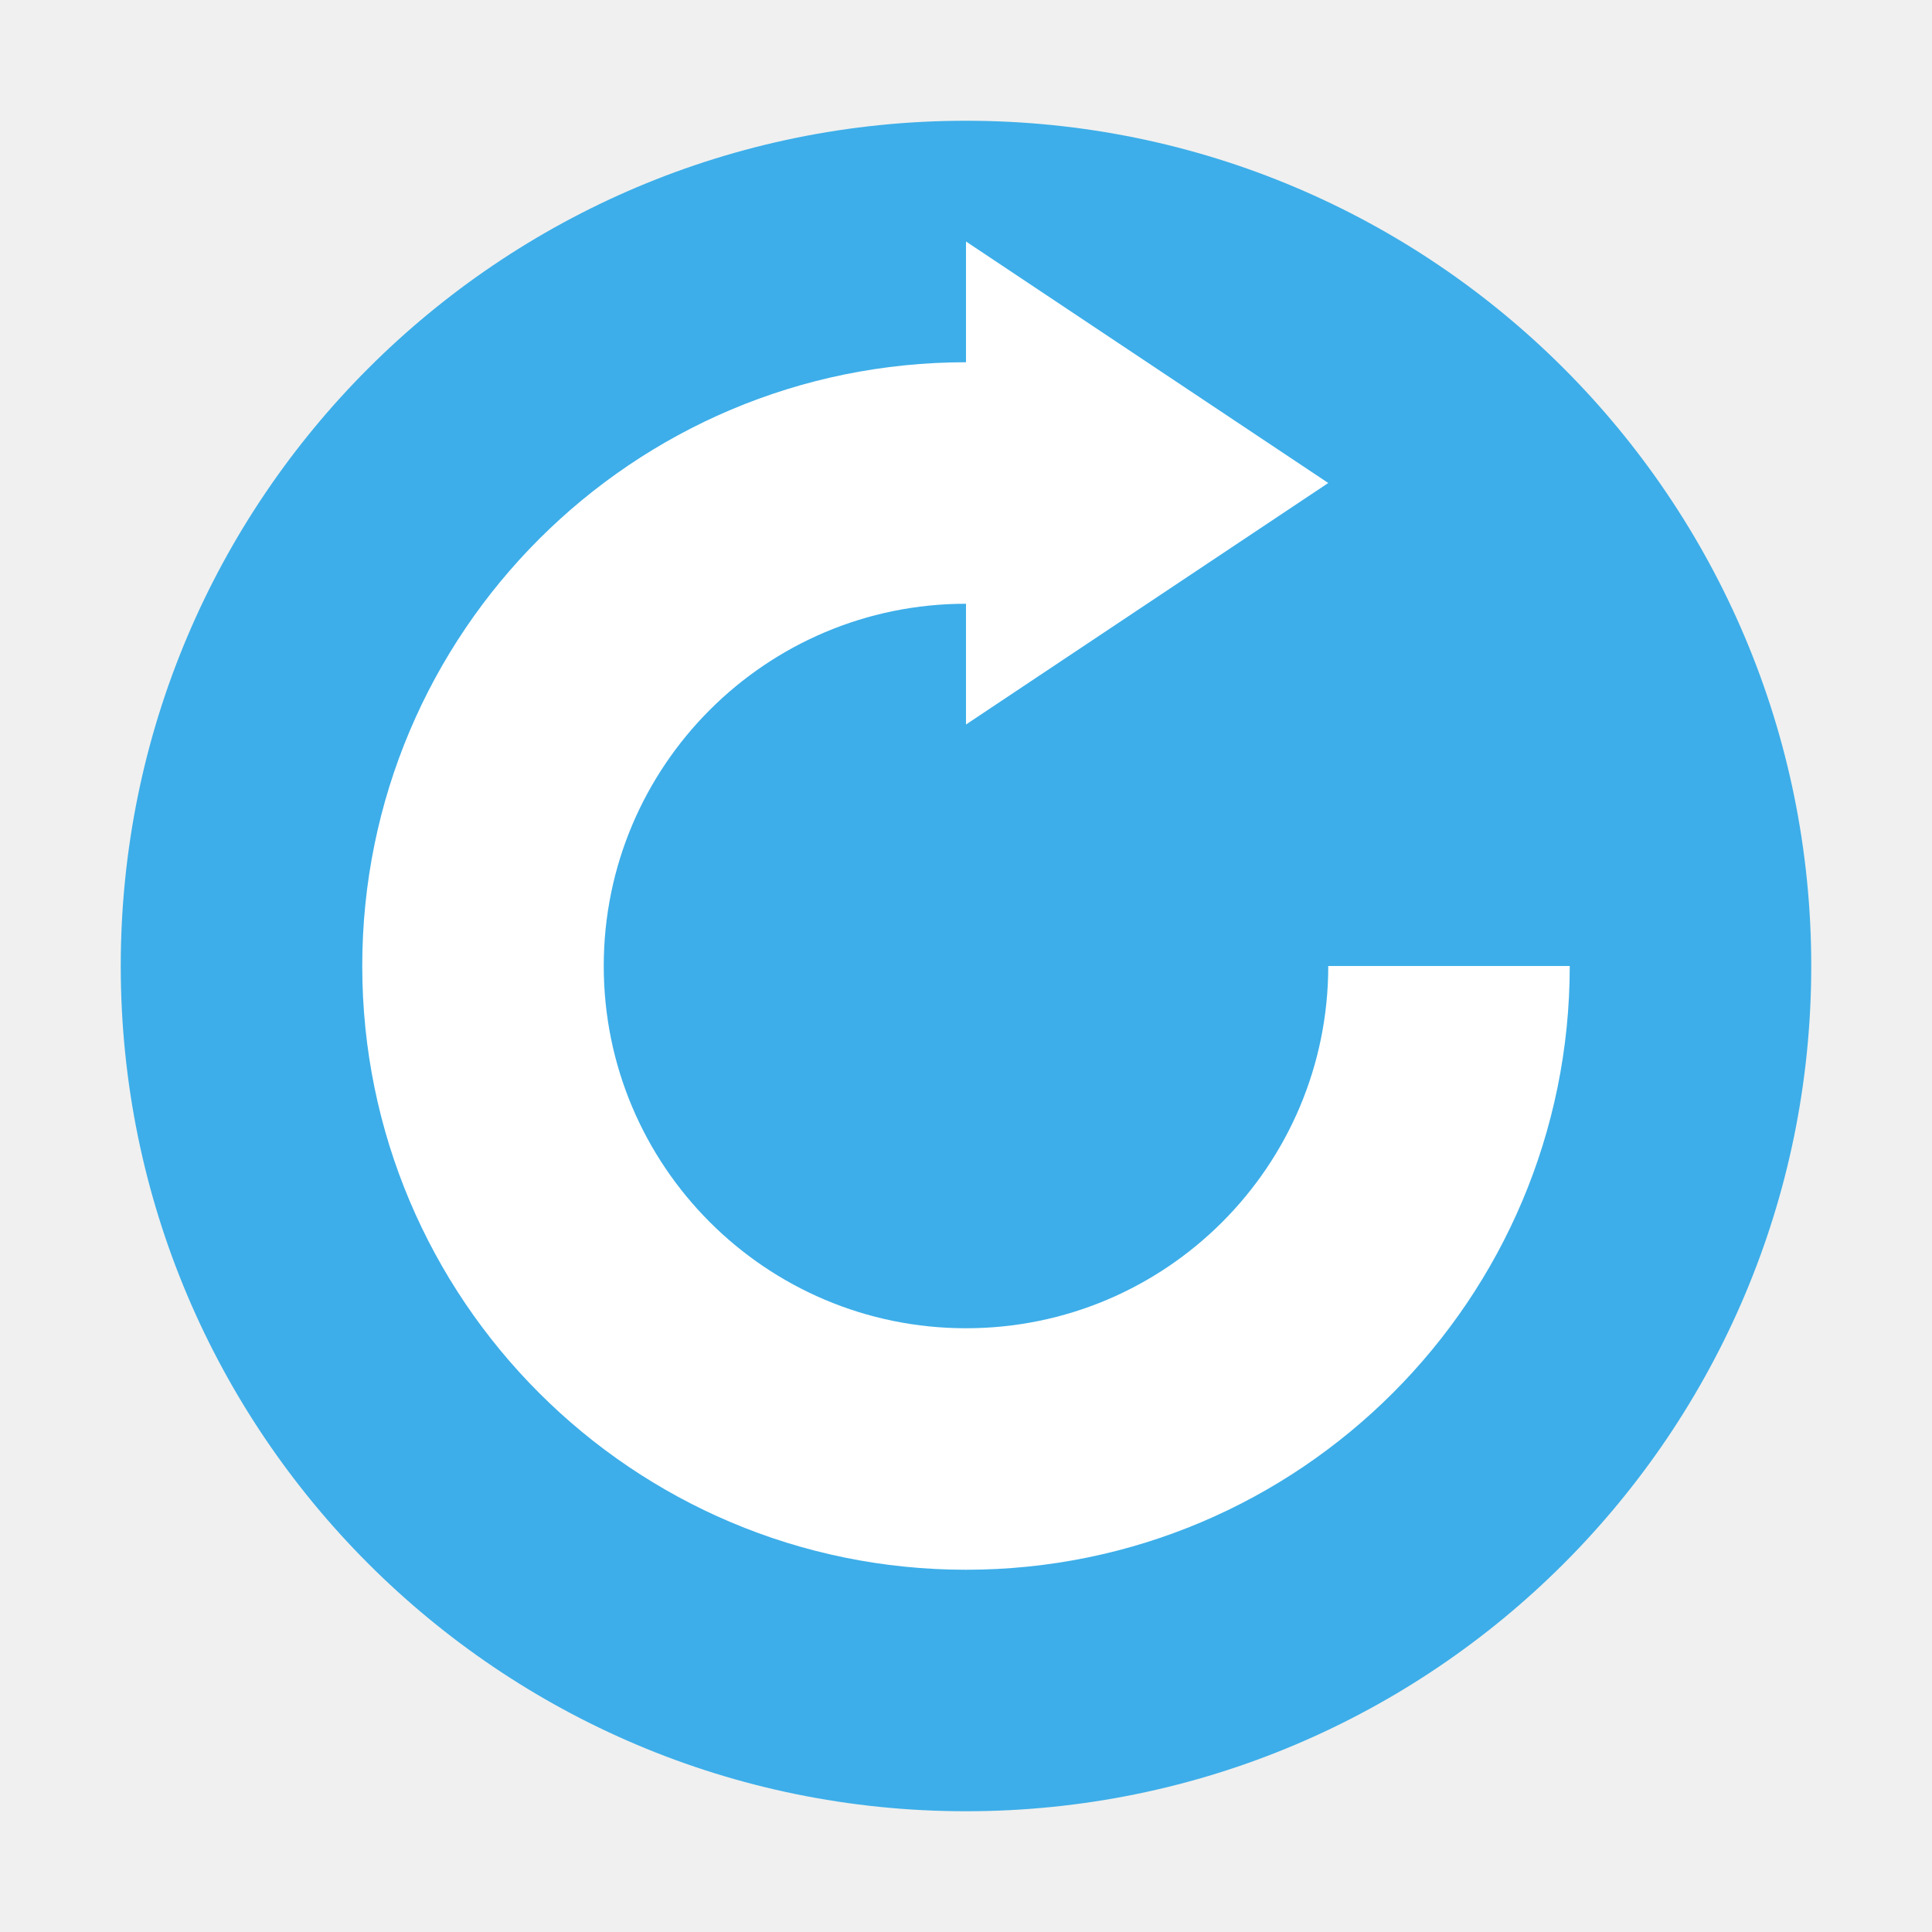
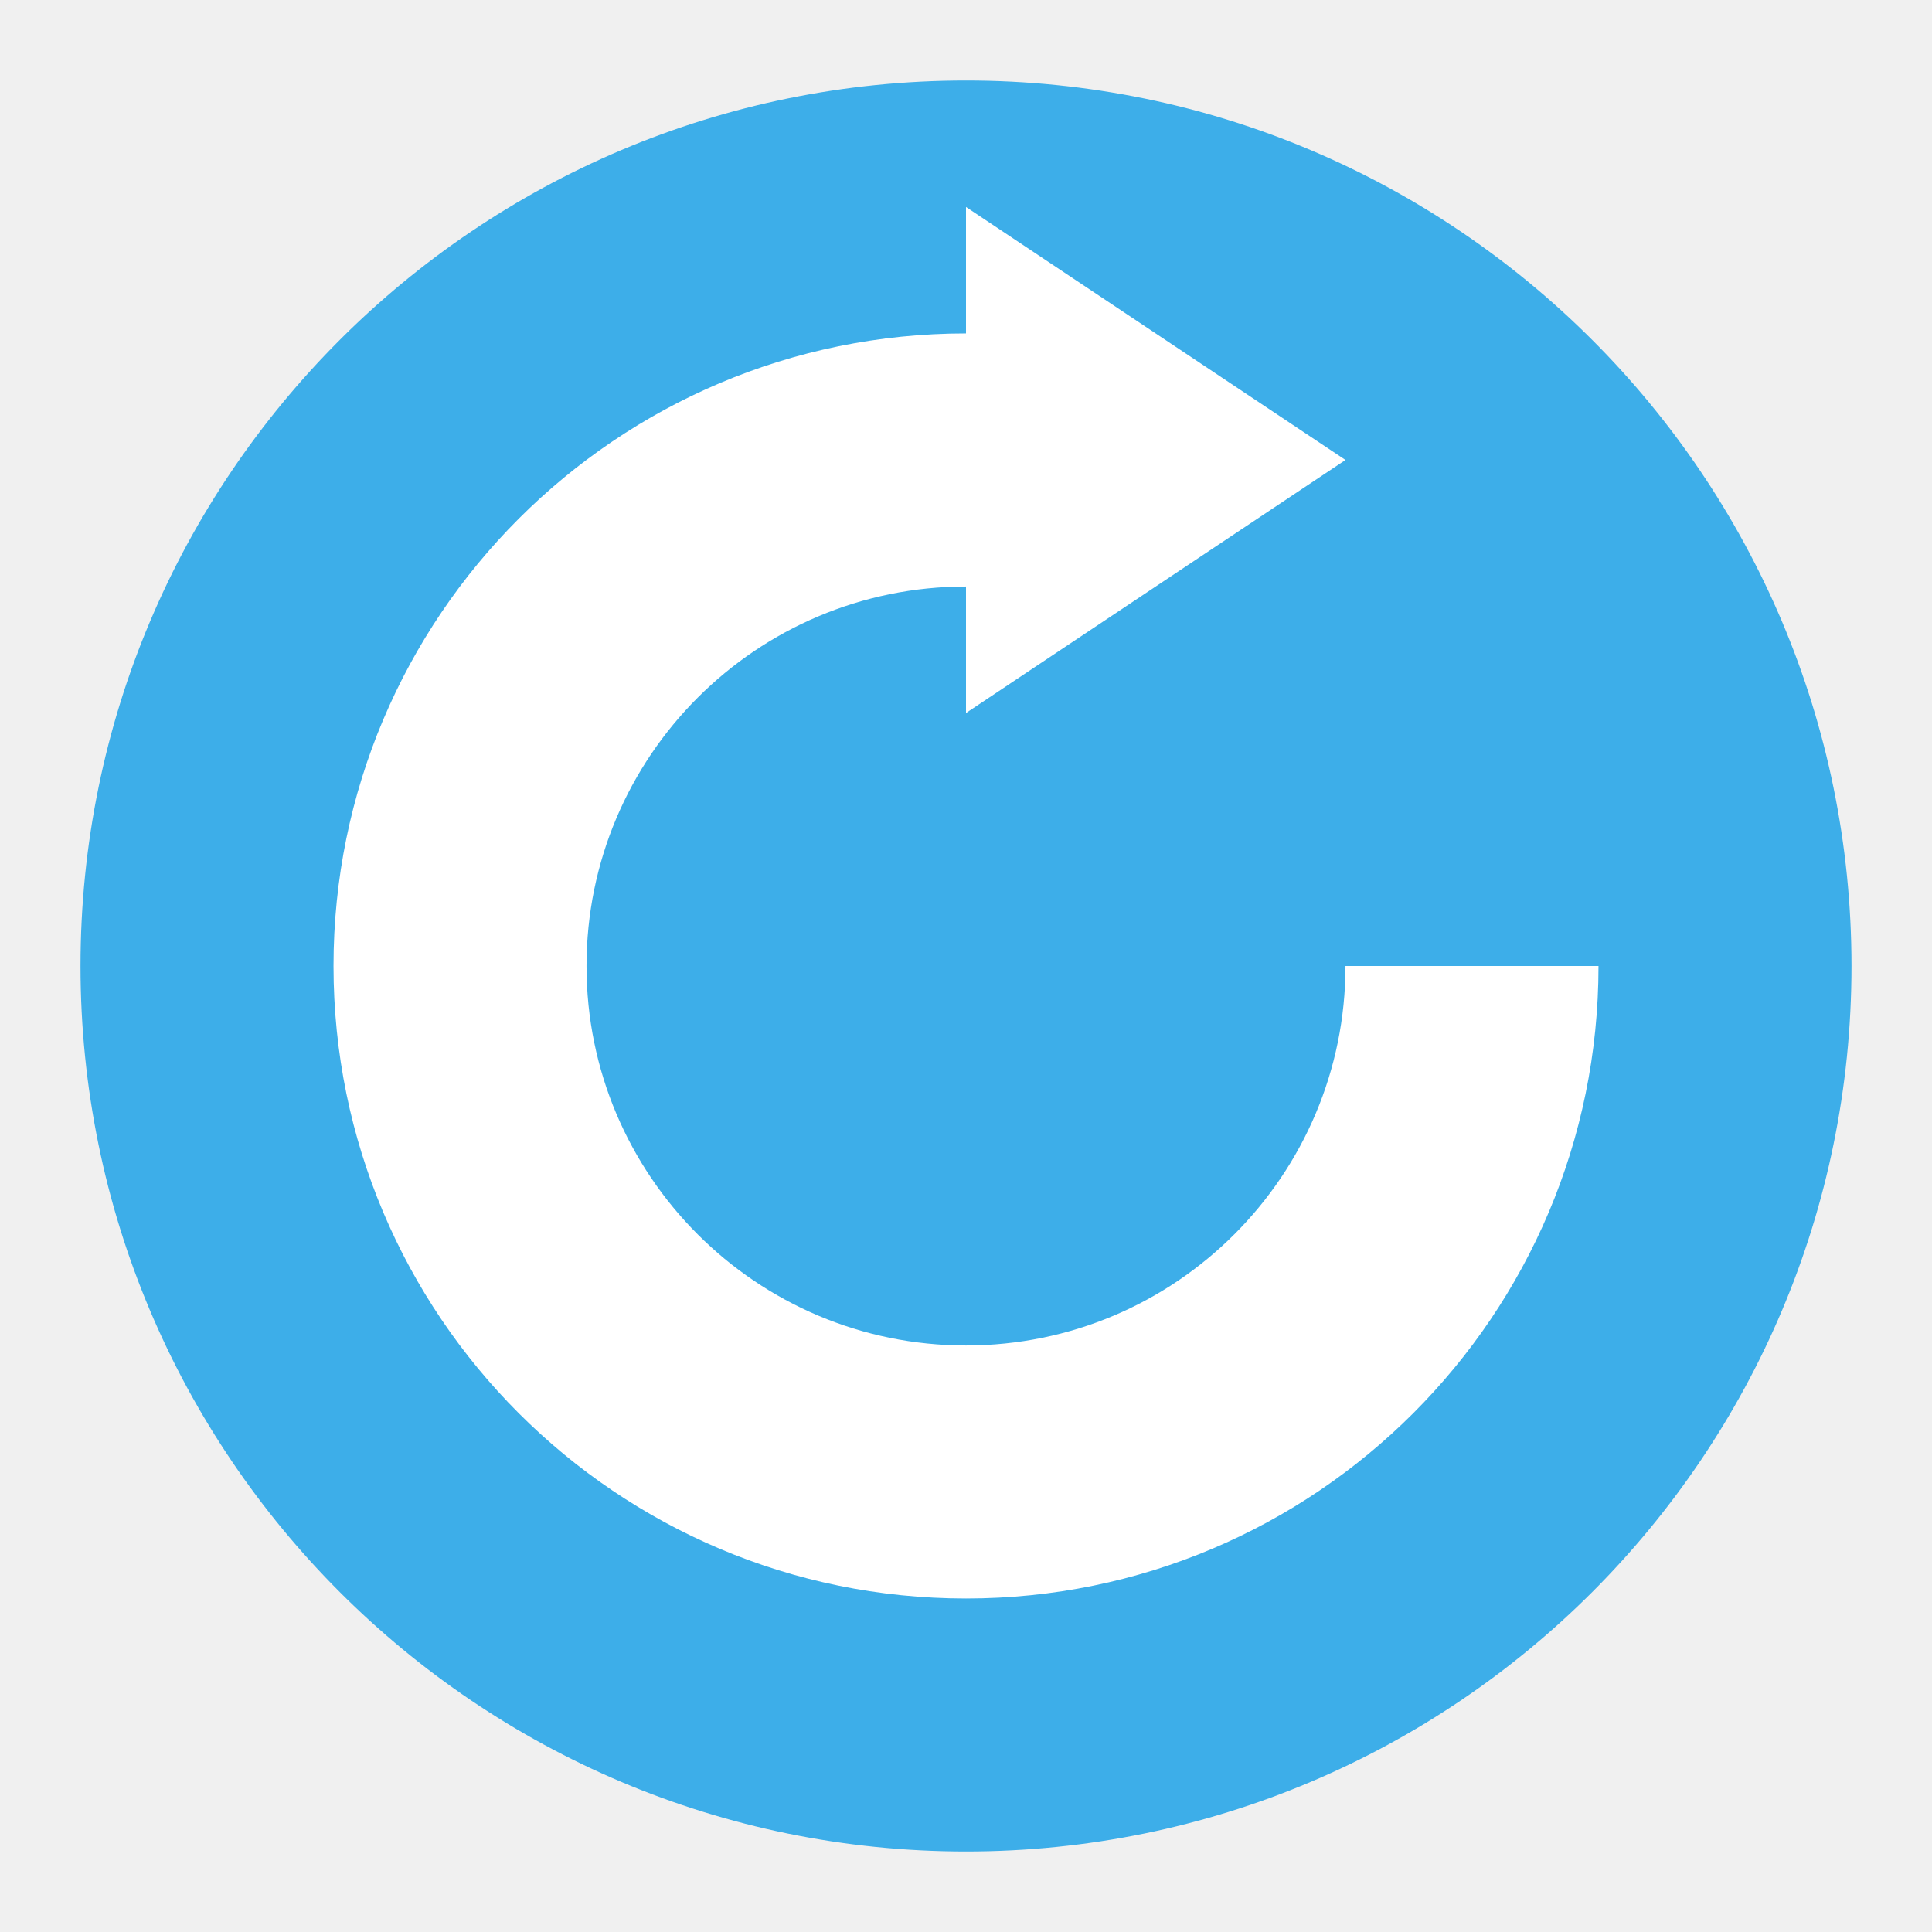
- <svg xmlns="http://www.w3.org/2000/svg" viewBox="0 0 16 16">
-   <defs id="defs3051">
-     <style type="text/css" id="current-color-scheme">
-       .ColorScheme-Highlight {
-         color:#3daee9;
-       }
-       </style>
-   </defs>
-   <path style="fill:currentColor;fill-opacity:1;stroke:none" d="M 8 1 A 7 7 0 0 0 1 8 A 7 7 0 0 0 8 15 A 7 7 0 0 0 15 8 A 7 7 0 0 0 8 1 z " class="ColorScheme-Highlight" />
-   <path style="fill:#ffffff;fill-opacity:1;stroke:none" d="M 8 2 L 8 3 A 5 5 0 0 0 3 8 A 5 5 0 0 0 8 13 A 5 5 0 0 0 13 8 L 11 8 A 3 3 0 0 1 8 11 A 3 3 0 0 1 5 8 A 3 3 0 0 1 8 5 L 8 6 L 11 4 L 8 2 z " />
+ <svg xmlns="http://www.w3.org/2000/svg" width="24" height="24" viewBox="0 0 24 24" id="svg2" version="1.1">
+   <defs id="defs4" />
+   <g id="layer1" transform="translate(0,-1028.362)">
+     <g transform="translate(0,1028.362)" id="g4135">
+       <path id="path8062" class="ColorScheme-Highlight" d="M 12,1 A 11,11 0 0 0 1,12 11,11 0 0 0 12,23 11,11 0 0 0 23,12 11,11 0 0 0 12,1 Z" style="color:#3daee9;fill:currentColor;fill-opacity:1;stroke:none" />
+       <path id="path8064" d="m 12,2.571 0,1.571 A 7.857,7.857 0 0 0 4.143,12 7.857,7.857 0 0 0 12,19.857 7.857,7.857 0 0 0 19.857,12 l -3.143,0 A 4.714,4.714 0 0 1 12,16.714 4.714,4.714 0 0 1 7.286,12 4.714,4.714 0 0 1 12,7.286 L 12,8.857 16.714,5.714 12,2.571 Z" style="fill:#ffffff;fill-opacity:1;stroke:none" />
+     </g>
+   </g>
</svg>
